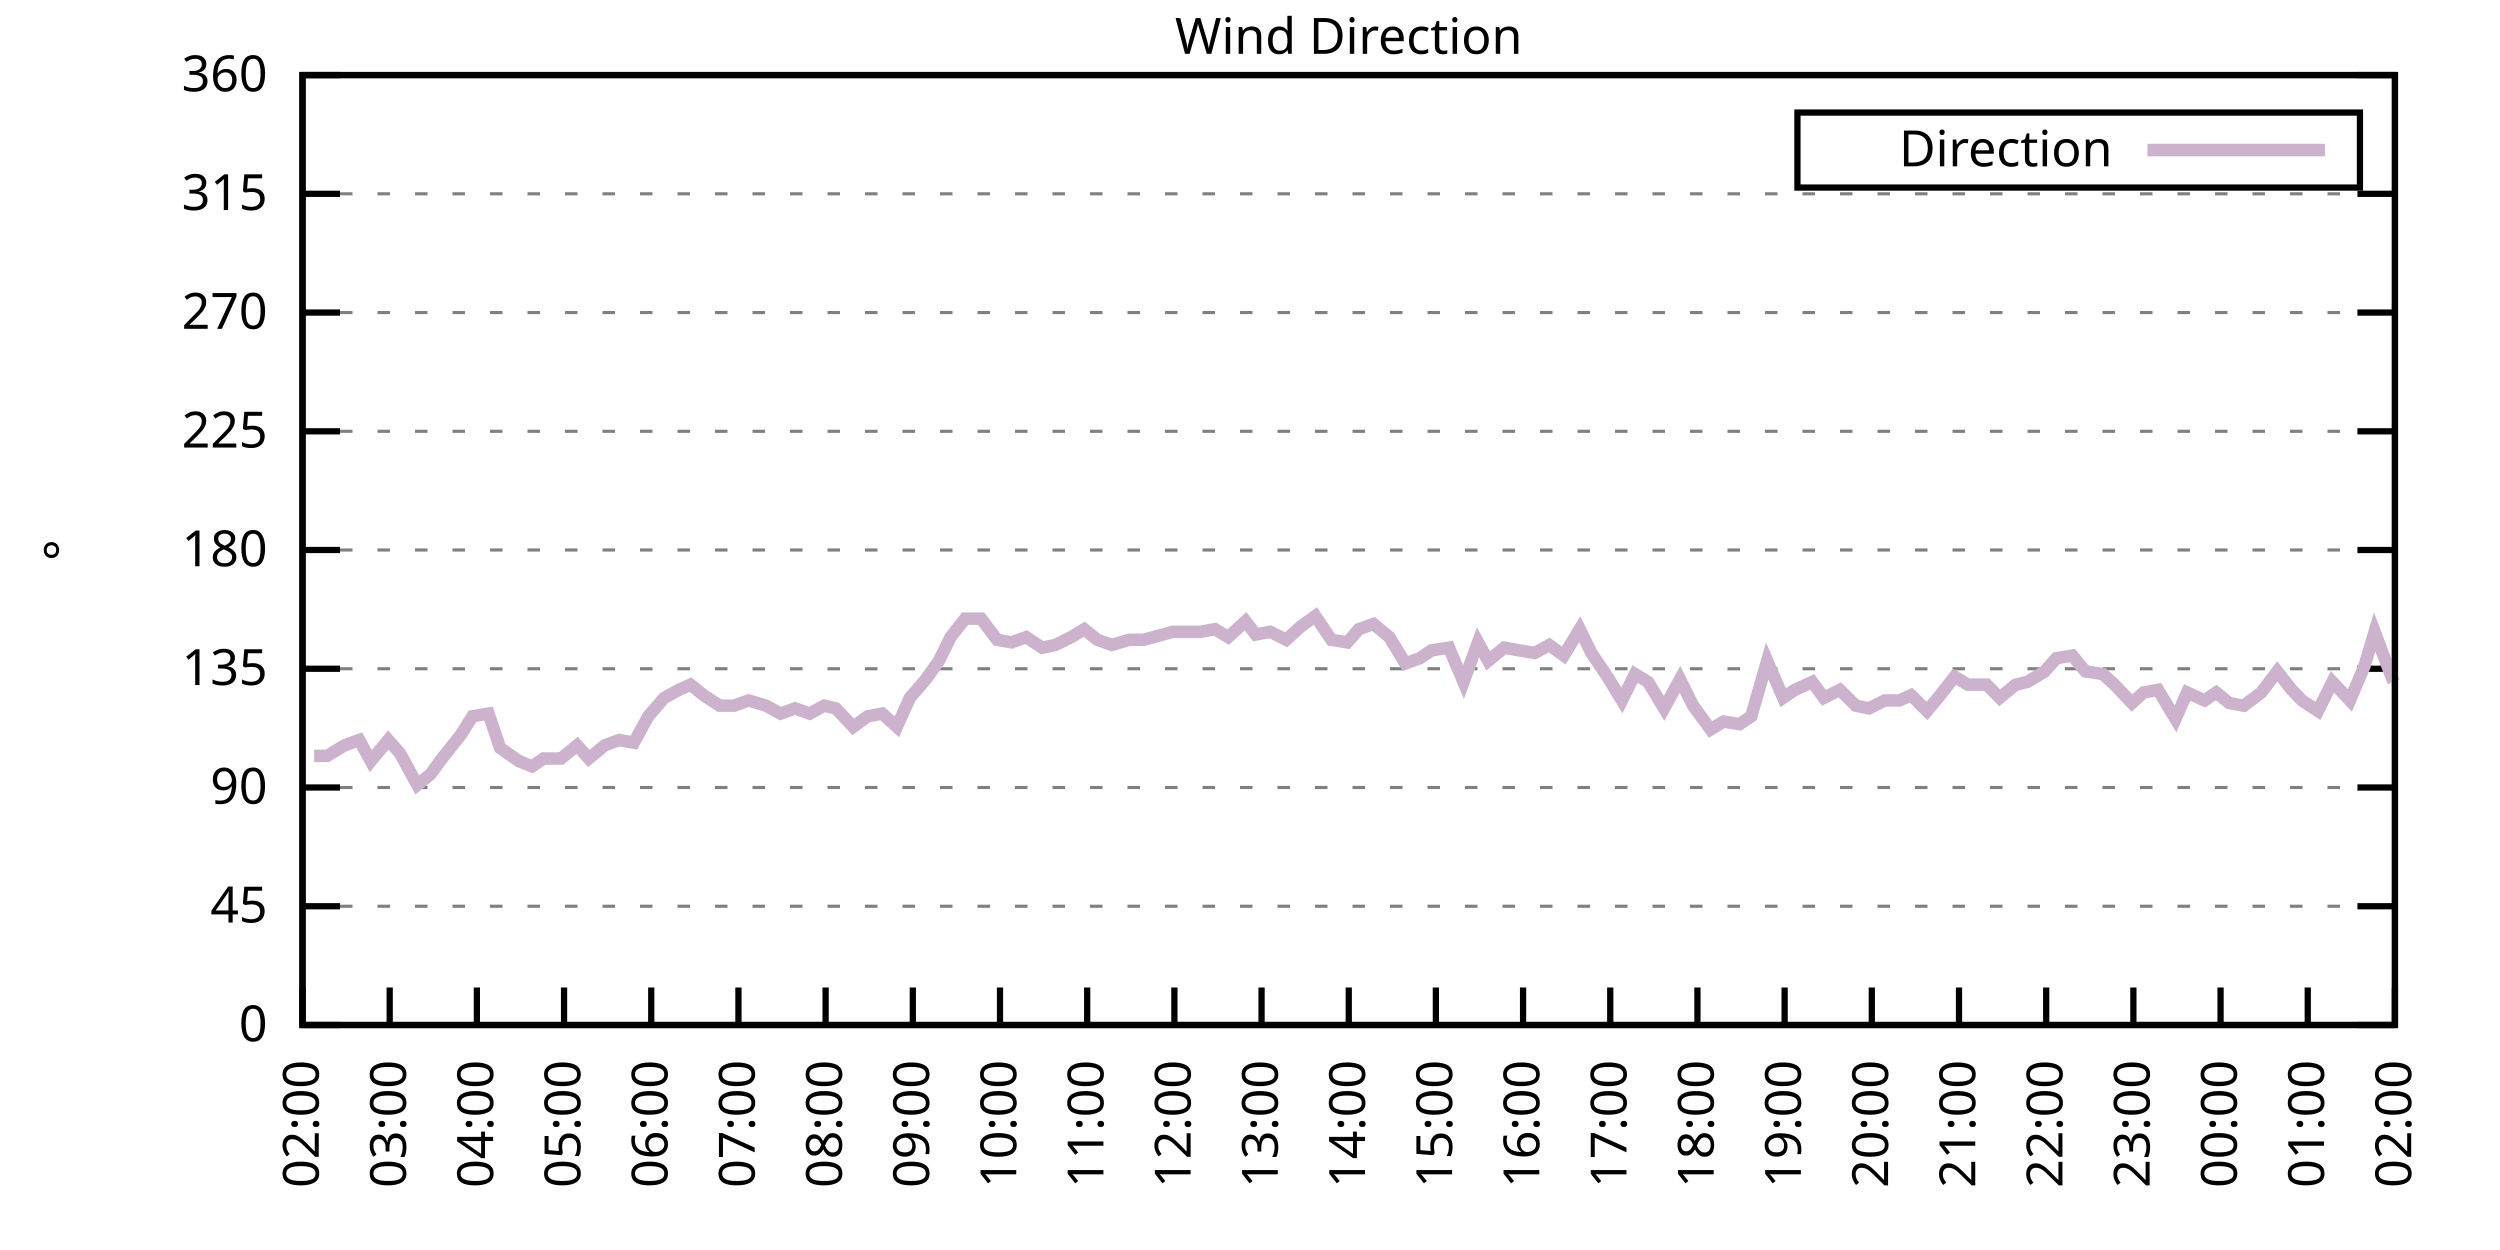
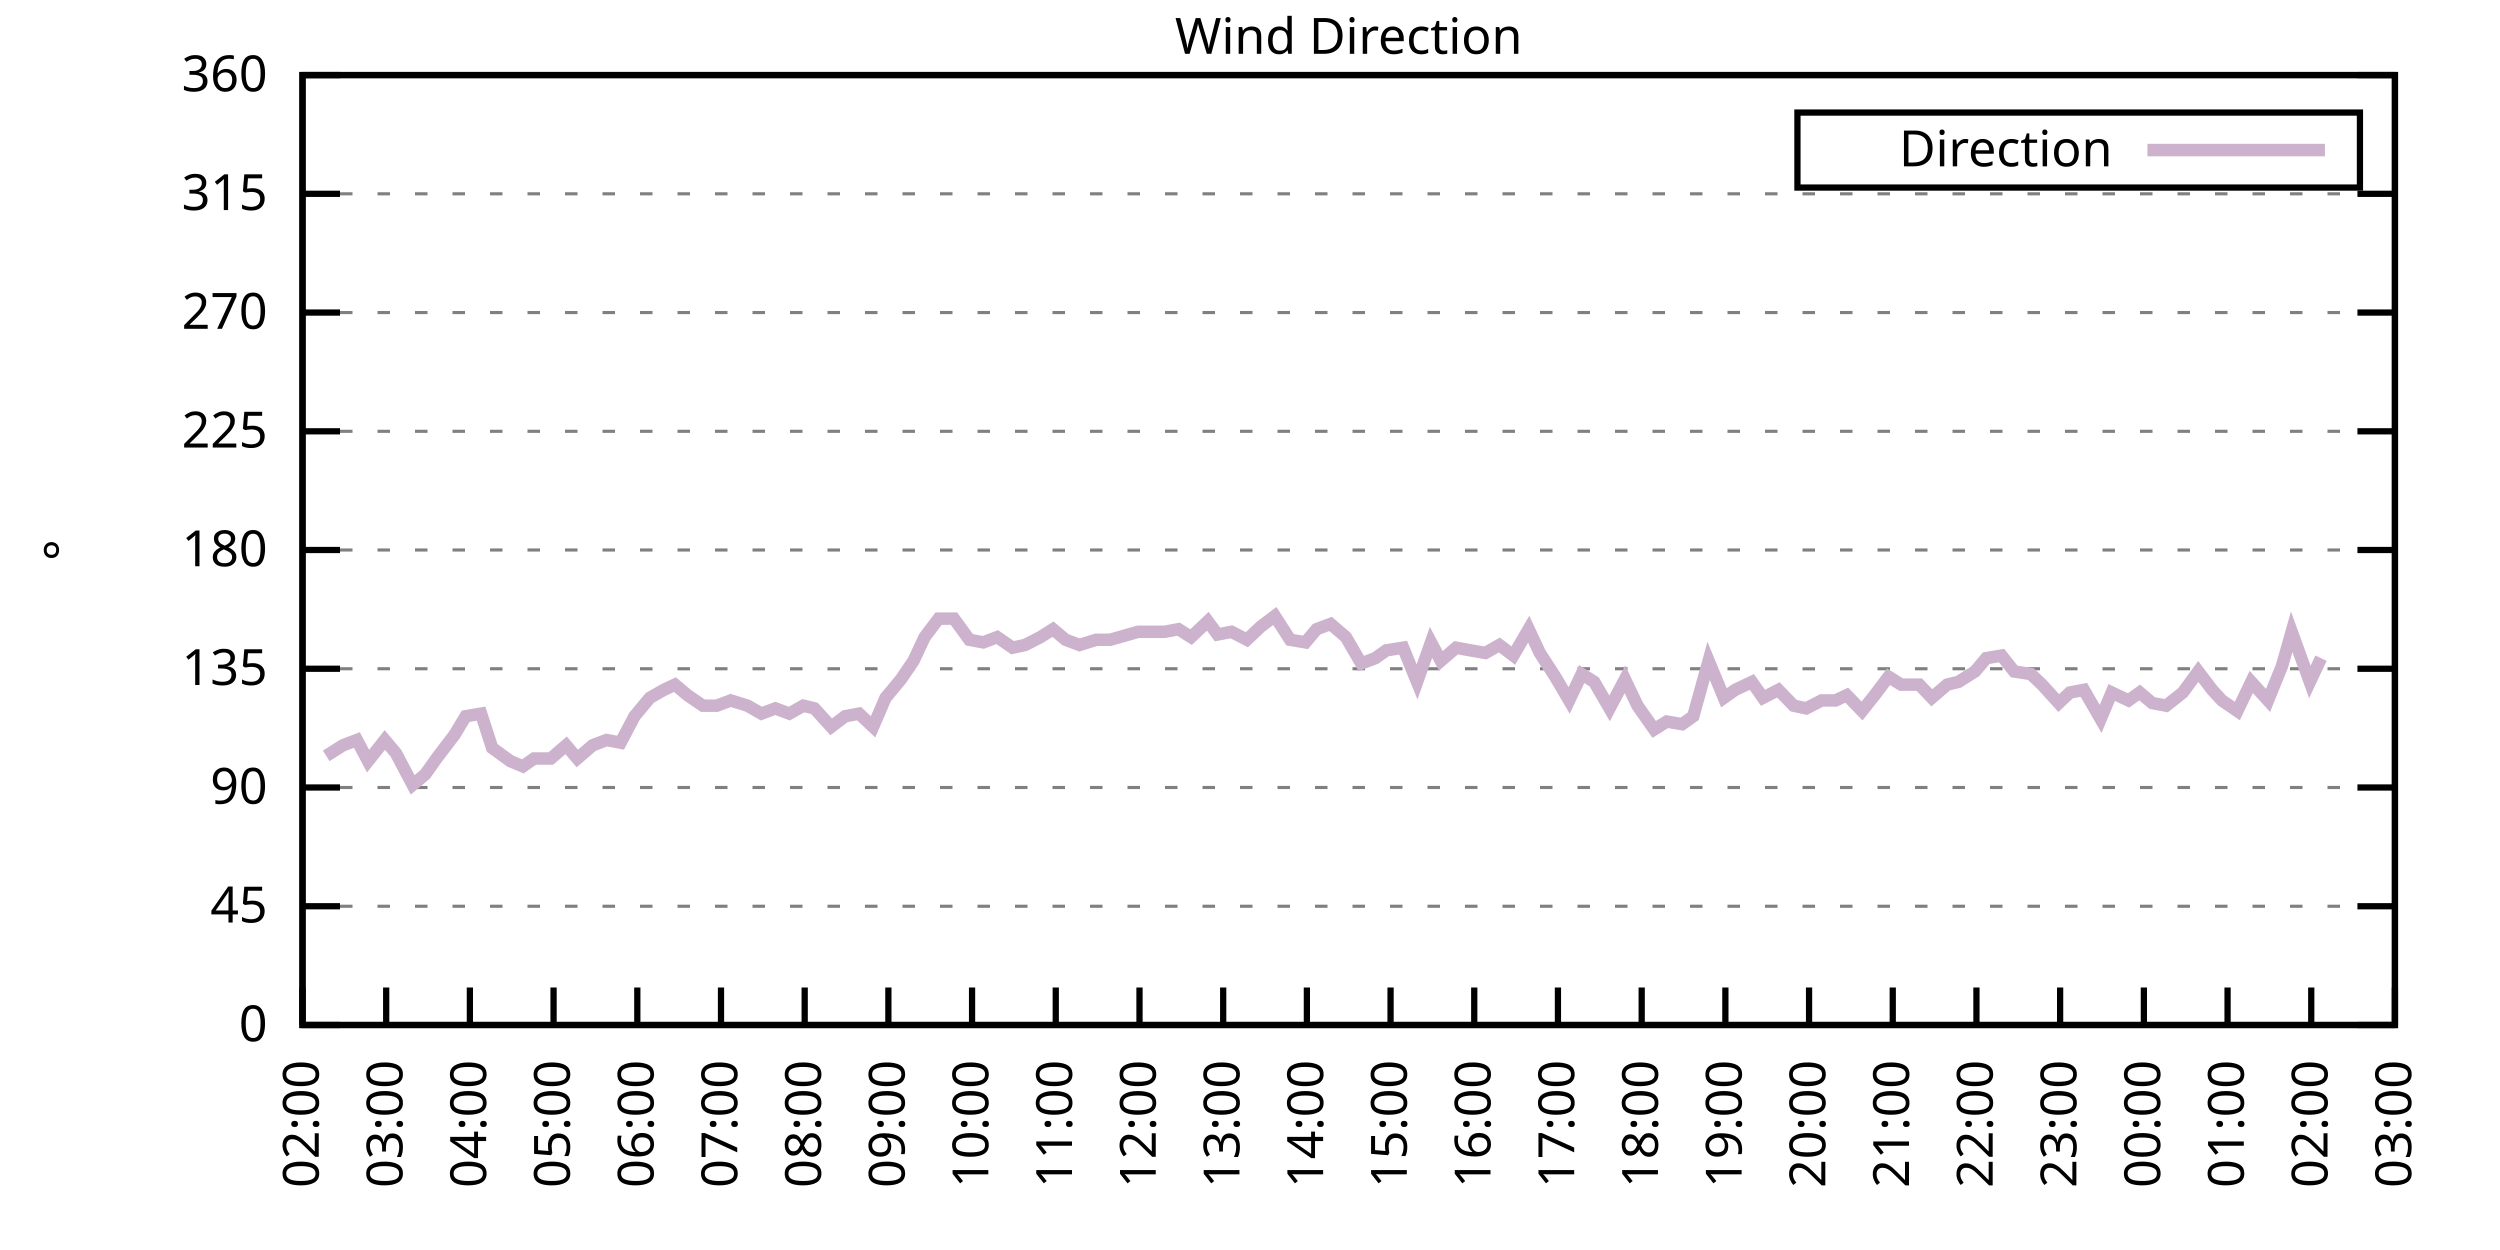
<svg xmlns="http://www.w3.org/2000/svg" xmlns:xlink="http://www.w3.org/1999/xlink" width="400" height="200" viewBox="0 0 400 200">
  <g id="gnuplot_canvas">
    <rect x="0" y="0" width="400" height="200" fill="none" />
    <defs>
      <circle id="gpDot" r="0.5" stroke-width="0.5" stroke="currentColor" />
      <path id="gpPt0" stroke-width="0.333" stroke="currentColor" d="M-1,0 h2 M0,-1 v2" />
      <path id="gpPt1" stroke-width="0.333" stroke="currentColor" d="M-1,-1 L1,1 M1,-1 L-1,1" />
      <path id="gpPt2" stroke-width="0.333" stroke="currentColor" d="M-1,0 L1,0 M0,-1 L0,1 M-1,-1 L1,1 M-1,1 L1,-1" />
      <rect id="gpPt3" stroke-width="0.333" stroke="currentColor" x="-1" y="-1" width="2" height="2" />
      <rect id="gpPt4" stroke-width="0.333" stroke="currentColor" fill="currentColor" x="-1" y="-1" width="2" height="2" />
      <circle id="gpPt5" stroke-width="0.333" stroke="currentColor" cx="0" cy="0" r="1" />
      <use xlink:href="#gpPt5" id="gpPt6" fill="currentColor" stroke="none" />
      <path id="gpPt7" stroke-width="0.333" stroke="currentColor" d="M0,-1.33 L-1.33,0.67 L1.33,0.67 z" />
      <use xlink:href="#gpPt7" id="gpPt8" fill="currentColor" stroke="none" />
      <use xlink:href="#gpPt7" id="gpPt9" stroke="currentColor" transform="rotate(180)" />
      <use xlink:href="#gpPt9" id="gpPt10" fill="currentColor" stroke="none" />
      <use xlink:href="#gpPt3" id="gpPt11" stroke="currentColor" transform="rotate(45)" />
      <use xlink:href="#gpPt11" id="gpPt12" fill="currentColor" stroke="none" />
      <path id="gpPt13" stroke-width="0.333" stroke="currentColor" d="M0,1.330 L1.265,0.411 L0.782,-1.067 L-0.782,-1.076 L-1.265,0.411 z" />
      <use xlink:href="#gpPt13" id="gpPt14" fill="currentColor" stroke="none" />
      <filter id="textbox" filterUnits="objectBoundingBox" x="0" y="0" height="1" width="1">
        <feFlood flood-color="white" flood-opacity="1" result="bgnd" />
        <feComposite in="SourceGraphic" in2="bgnd" operator="atop" />
      </filter>
      <filter id="greybox" filterUnits="objectBoundingBox" x="0" y="0" height="1" width="1">
        <feFlood flood-color="lightgrey" flood-opacity="1" result="grey" />
        <feComposite in="SourceGraphic" in2="grey" operator="atop" />
      </filter>
    </defs>
    <g fill="none" color="white" stroke="currentColor" stroke-width="1.00" stroke-linecap="butt" stroke-linejoin="miter">
</g>
    <g fill="none" color="black" stroke="currentColor" stroke-width="1.00" stroke-linecap="butt" stroke-linejoin="miter">
      <g stroke="none" shape-rendering="crispEdges">
        <polygon fill="rgb(255, 255, 255)" points="48.40,164.00 383.18,164.00 383.18,12.02 48.40,12.02 " />
      </g>
    </g>
    <g fill="none" color="black" stroke="currentColor" stroke-width="1.00" stroke-linecap="butt" stroke-linejoin="miter">
</g>
    <g fill="none" color="black" stroke="black" stroke-width="0.50" stroke-linecap="butt" stroke-linejoin="miter">
</g>
    <g fill="none" color="gray" stroke="currentColor" stroke-width="0.50" stroke-linecap="butt" stroke-linejoin="miter">
      <path stroke="gray" stroke-dasharray="2,4" class="gridline" d="M48.40,164.00 L383.19,164.00  " />
    </g>
    <g fill="none" color="gray" stroke="gray" stroke-width="1.00" stroke-linecap="butt" stroke-linejoin="miter">
</g>
    <g fill="none" color="black" stroke="currentColor" stroke-width="1.00" stroke-linecap="butt" stroke-linejoin="miter">
      <path stroke="black" d="M48.40,164.00 L54.40,164.00 M383.19,164.00 L377.19,164.00  " />
      <g transform="translate(42.80,166.60)" stroke="none" fill="black" font-family="Sans" font-size="8.00" text-anchor="end">
        <text>
          <tspan font-family="Sans"> 0</tspan>
        </text>
      </g>
    </g>
    <g fill="none" color="black" stroke="currentColor" stroke-width="1.00" stroke-linecap="butt" stroke-linejoin="miter">
</g>
    <g fill="none" color="black" stroke="black" stroke-width="0.50" stroke-linecap="butt" stroke-linejoin="miter">
</g>
    <g fill="none" color="gray" stroke="currentColor" stroke-width="0.50" stroke-linecap="butt" stroke-linejoin="miter">
      <path stroke="gray" stroke-dasharray="2,4" class="gridline" d="M48.40,145.00 L383.19,145.00  " />
    </g>
    <g fill="none" color="gray" stroke="gray" stroke-width="1.00" stroke-linecap="butt" stroke-linejoin="miter">
</g>
    <g fill="none" color="black" stroke="currentColor" stroke-width="1.00" stroke-linecap="butt" stroke-linejoin="miter">
      <path stroke="black" d="M48.40,145.00 L54.40,145.00 M383.19,145.00 L377.19,145.00  " />
      <g transform="translate(42.80,147.60)" stroke="none" fill="black" font-family="Sans" font-size="8.00" text-anchor="end">
        <text>
          <tspan font-family="Sans"> 45</tspan>
        </text>
      </g>
    </g>
    <g fill="none" color="black" stroke="currentColor" stroke-width="1.00" stroke-linecap="butt" stroke-linejoin="miter">
</g>
    <g fill="none" color="black" stroke="black" stroke-width="0.50" stroke-linecap="butt" stroke-linejoin="miter">
</g>
    <g fill="none" color="gray" stroke="currentColor" stroke-width="0.50" stroke-linecap="butt" stroke-linejoin="miter">
      <path stroke="gray" stroke-dasharray="2,4" class="gridline" d="M48.40,126.00 L383.19,126.00  " />
    </g>
    <g fill="none" color="gray" stroke="gray" stroke-width="1.00" stroke-linecap="butt" stroke-linejoin="miter">
</g>
    <g fill="none" color="black" stroke="currentColor" stroke-width="1.00" stroke-linecap="butt" stroke-linejoin="miter">
      <path stroke="black" d="M48.40,126.00 L54.40,126.00 M383.19,126.00 L377.19,126.00  " />
      <g transform="translate(42.80,128.60)" stroke="none" fill="black" font-family="Sans" font-size="8.00" text-anchor="end">
        <text>
          <tspan font-family="Sans"> 90</tspan>
        </text>
      </g>
    </g>
    <g fill="none" color="black" stroke="currentColor" stroke-width="1.00" stroke-linecap="butt" stroke-linejoin="miter">
</g>
    <g fill="none" color="black" stroke="black" stroke-width="0.50" stroke-linecap="butt" stroke-linejoin="miter">
</g>
    <g fill="none" color="gray" stroke="currentColor" stroke-width="0.50" stroke-linecap="butt" stroke-linejoin="miter">
      <path stroke="gray" stroke-dasharray="2,4" class="gridline" d="M48.40,107.00 L383.19,107.00  " />
    </g>
    <g fill="none" color="gray" stroke="gray" stroke-width="1.00" stroke-linecap="butt" stroke-linejoin="miter">
</g>
    <g fill="none" color="black" stroke="currentColor" stroke-width="1.00" stroke-linecap="butt" stroke-linejoin="miter">
      <path stroke="black" d="M48.40,107.00 L54.40,107.00 M383.19,107.00 L377.19,107.00  " />
      <g transform="translate(42.80,109.60)" stroke="none" fill="black" font-family="Sans" font-size="8.00" text-anchor="end">
        <text>
          <tspan font-family="Sans"> 135</tspan>
        </text>
      </g>
    </g>
    <g fill="none" color="black" stroke="currentColor" stroke-width="1.00" stroke-linecap="butt" stroke-linejoin="miter">
</g>
    <g fill="none" color="black" stroke="black" stroke-width="0.50" stroke-linecap="butt" stroke-linejoin="miter">
</g>
    <g fill="none" color="gray" stroke="currentColor" stroke-width="0.50" stroke-linecap="butt" stroke-linejoin="miter">
      <path stroke="gray" stroke-dasharray="2,4" class="gridline" d="M48.40,88.00 L383.19,88.00  " />
    </g>
    <g fill="none" color="gray" stroke="gray" stroke-width="1.00" stroke-linecap="butt" stroke-linejoin="miter">
</g>
    <g fill="none" color="black" stroke="currentColor" stroke-width="1.00" stroke-linecap="butt" stroke-linejoin="miter">
      <path stroke="black" d="M48.40,88.00 L54.40,88.00 M383.19,88.00 L377.19,88.00  " />
      <g transform="translate(42.80,90.60)" stroke="none" fill="black" font-family="Sans" font-size="8.00" text-anchor="end">
        <text>
          <tspan font-family="Sans"> 180</tspan>
        </text>
      </g>
    </g>
    <g fill="none" color="black" stroke="currentColor" stroke-width="1.00" stroke-linecap="butt" stroke-linejoin="miter">
</g>
    <g fill="none" color="black" stroke="black" stroke-width="0.50" stroke-linecap="butt" stroke-linejoin="miter">
</g>
    <g fill="none" color="gray" stroke="currentColor" stroke-width="0.50" stroke-linecap="butt" stroke-linejoin="miter">
      <path stroke="gray" stroke-dasharray="2,4" class="gridline" d="M48.40,69.01 L383.19,69.01  " />
    </g>
    <g fill="none" color="gray" stroke="gray" stroke-width="1.00" stroke-linecap="butt" stroke-linejoin="miter">
</g>
    <g fill="none" color="black" stroke="currentColor" stroke-width="1.00" stroke-linecap="butt" stroke-linejoin="miter">
      <path stroke="black" d="M48.40,69.01 L54.40,69.01 M383.19,69.01 L377.19,69.01  " />
      <g transform="translate(42.80,71.61)" stroke="none" fill="black" font-family="Sans" font-size="8.00" text-anchor="end">
        <text>
          <tspan font-family="Sans"> 225</tspan>
        </text>
      </g>
    </g>
    <g fill="none" color="black" stroke="currentColor" stroke-width="1.00" stroke-linecap="butt" stroke-linejoin="miter">
</g>
    <g fill="none" color="black" stroke="black" stroke-width="0.50" stroke-linecap="butt" stroke-linejoin="miter">
</g>
    <g fill="none" color="gray" stroke="currentColor" stroke-width="0.50" stroke-linecap="butt" stroke-linejoin="miter">
      <path stroke="gray" stroke-dasharray="2,4" class="gridline" d="M48.40,50.01 L383.19,50.01  " />
    </g>
    <g fill="none" color="gray" stroke="gray" stroke-width="1.00" stroke-linecap="butt" stroke-linejoin="miter">
</g>
    <g fill="none" color="black" stroke="currentColor" stroke-width="1.00" stroke-linecap="butt" stroke-linejoin="miter">
      <path stroke="black" d="M48.40,50.01 L54.40,50.01 M383.19,50.01 L377.19,50.01  " />
      <g transform="translate(42.80,52.61)" stroke="none" fill="black" font-family="Sans" font-size="8.00" text-anchor="end">
        <text>
          <tspan font-family="Sans"> 270</tspan>
        </text>
      </g>
    </g>
    <g fill="none" color="black" stroke="currentColor" stroke-width="1.00" stroke-linecap="butt" stroke-linejoin="miter">
</g>
    <g fill="none" color="black" stroke="black" stroke-width="0.50" stroke-linecap="butt" stroke-linejoin="miter">
</g>
    <g fill="none" color="gray" stroke="currentColor" stroke-width="0.50" stroke-linecap="butt" stroke-linejoin="miter">
      <path stroke="gray" stroke-dasharray="2,4" class="gridline" d="M48.40,31.01 L383.19,31.01  " />
    </g>
    <g fill="none" color="gray" stroke="gray" stroke-width="1.00" stroke-linecap="butt" stroke-linejoin="miter">
</g>
    <g fill="none" color="black" stroke="currentColor" stroke-width="1.00" stroke-linecap="butt" stroke-linejoin="miter">
      <path stroke="black" d="M48.40,31.01 L54.40,31.01 M383.19,31.01 L377.19,31.01  " />
      <g transform="translate(42.80,33.61)" stroke="none" fill="black" font-family="Sans" font-size="8.00" text-anchor="end">
        <text>
          <tspan font-family="Sans"> 315</tspan>
        </text>
      </g>
    </g>
    <g fill="none" color="black" stroke="currentColor" stroke-width="1.00" stroke-linecap="butt" stroke-linejoin="miter">
</g>
    <g fill="none" color="black" stroke="black" stroke-width="0.50" stroke-linecap="butt" stroke-linejoin="miter">
</g>
    <g fill="none" color="gray" stroke="currentColor" stroke-width="0.50" stroke-linecap="butt" stroke-linejoin="miter">
      <path stroke="gray" stroke-dasharray="2,4" class="gridline" d="M48.40,12.01 L383.19,12.01  " />
    </g>
    <g fill="none" color="gray" stroke="gray" stroke-width="1.00" stroke-linecap="butt" stroke-linejoin="miter">
</g>
    <g fill="none" color="black" stroke="currentColor" stroke-width="1.00" stroke-linecap="butt" stroke-linejoin="miter">
      <path stroke="black" d="M48.40,12.01 L54.40,12.01 M383.19,12.01 L377.19,12.01  " />
      <g transform="translate(42.80,14.61)" stroke="none" fill="black" font-family="Sans" font-size="8.00" text-anchor="end">
        <text>
          <tspan font-family="Sans"> 360</tspan>
        </text>
      </g>
    </g>
    <g fill="none" color="black" stroke="currentColor" stroke-width="1.00" stroke-linecap="butt" stroke-linejoin="miter">
      <path stroke="black" d="M48.40,164.00 L48.40,158.00  " />
      <g transform="translate(51.00,169.60) rotate(270.00)" stroke="none" fill="black" font-family="Sans" font-size="8.00" text-anchor="end">
        <text>
          <tspan font-family="Sans">02:00</tspan>
        </text>
      </g>
    </g>
    <g fill="none" color="black" stroke="currentColor" stroke-width="1.00" stroke-linecap="butt" stroke-linejoin="miter">
-       <path stroke="black" d="M62.35,164.00 L62.35,158.00  " />
-       <g transform="translate(64.95,169.60) rotate(270.00)" stroke="none" fill="black" font-family="Sans" font-size="8.00" text-anchor="end">
+       <path stroke="black" d="M61.79,164.00 L61.79,158.00  " />
+       <g transform="translate(64.39,169.60) rotate(270.00)" stroke="none" fill="black" font-family="Sans" font-size="8.00" text-anchor="end">
        <text>
          <tspan font-family="Sans">03:00</tspan>
        </text>
      </g>
    </g>
    <g fill="none" color="black" stroke="currentColor" stroke-width="1.00" stroke-linecap="butt" stroke-linejoin="miter">
-       <path stroke="black" d="M76.30,164.00 L76.30,158.00  " />
-       <g transform="translate(78.90,169.60) rotate(270.00)" stroke="none" fill="black" font-family="Sans" font-size="8.00" text-anchor="end">
+       <path stroke="black" d="M75.18,164.00 L75.18,158.00  " />
+       <g transform="translate(77.78,169.60) rotate(270.00)" stroke="none" fill="black" font-family="Sans" font-size="8.00" text-anchor="end">
        <text>
          <tspan font-family="Sans">04:00</tspan>
        </text>
      </g>
    </g>
    <g fill="none" color="black" stroke="currentColor" stroke-width="1.00" stroke-linecap="butt" stroke-linejoin="miter">
-       <path stroke="black" d="M90.25,164.00 L90.25,158.00  " />
-       <g transform="translate(92.85,169.60) rotate(270.00)" stroke="none" fill="black" font-family="Sans" font-size="8.00" text-anchor="end">
+       <path stroke="black" d="M88.57,164.00 L88.57,158.00  " />
+       <g transform="translate(91.17,169.60) rotate(270.00)" stroke="none" fill="black" font-family="Sans" font-size="8.00" text-anchor="end">
        <text>
          <tspan font-family="Sans">05:00</tspan>
        </text>
      </g>
    </g>
    <g fill="none" color="black" stroke="currentColor" stroke-width="1.00" stroke-linecap="butt" stroke-linejoin="miter">
-       <path stroke="black" d="M104.20,164.00 L104.20,158.00  " />
-       <g transform="translate(106.80,169.60) rotate(270.00)" stroke="none" fill="black" font-family="Sans" font-size="8.00" text-anchor="end">
+       <path stroke="black" d="M101.97,164.00 L101.97,158.00  " />
+       <g transform="translate(104.57,169.60) rotate(270.00)" stroke="none" fill="black" font-family="Sans" font-size="8.00" text-anchor="end">
        <text>
          <tspan font-family="Sans">06:00</tspan>
        </text>
      </g>
    </g>
    <g fill="none" color="black" stroke="currentColor" stroke-width="1.00" stroke-linecap="butt" stroke-linejoin="miter">
-       <path stroke="black" d="M118.15,164.00 L118.15,158.00  " />
-       <g transform="translate(120.75,169.60) rotate(270.00)" stroke="none" fill="black" font-family="Sans" font-size="8.00" text-anchor="end">
+       <path stroke="black" d="M115.36,164.00 L115.36,158.00  " />
+       <g transform="translate(117.96,169.60) rotate(270.00)" stroke="none" fill="black" font-family="Sans" font-size="8.00" text-anchor="end">
        <text>
          <tspan font-family="Sans">07:00</tspan>
        </text>
      </g>
    </g>
    <g fill="none" color="black" stroke="currentColor" stroke-width="1.00" stroke-linecap="butt" stroke-linejoin="miter">
-       <path stroke="black" d="M132.10,164.00 L132.10,158.00  " />
-       <g transform="translate(134.70,169.60) rotate(270.00)" stroke="none" fill="black" font-family="Sans" font-size="8.00" text-anchor="end">
+       <path stroke="black" d="M128.75,164.00 L128.75,158.00  " />
+       <g transform="translate(131.35,169.60) rotate(270.00)" stroke="none" fill="black" font-family="Sans" font-size="8.00" text-anchor="end">
        <text>
          <tspan font-family="Sans">08:00</tspan>
        </text>
      </g>
    </g>
    <g fill="none" color="black" stroke="currentColor" stroke-width="1.00" stroke-linecap="butt" stroke-linejoin="miter">
-       <path stroke="black" d="M146.05,164.00 L146.05,158.00  " />
-       <g transform="translate(148.65,169.60) rotate(270.00)" stroke="none" fill="black" font-family="Sans" font-size="8.00" text-anchor="end">
+       <path stroke="black" d="M142.14,164.00 L142.14,158.00  " />
+       <g transform="translate(144.74,169.60) rotate(270.00)" stroke="none" fill="black" font-family="Sans" font-size="8.00" text-anchor="end">
        <text>
          <tspan font-family="Sans">09:00</tspan>
        </text>
      </g>
    </g>
    <g fill="none" color="black" stroke="currentColor" stroke-width="1.00" stroke-linecap="butt" stroke-linejoin="miter">
-       <path stroke="black" d="M160.00,164.00 L160.00,158.00  " />
-       <g transform="translate(162.60,169.60) rotate(270.00)" stroke="none" fill="black" font-family="Sans" font-size="8.00" text-anchor="end">
+       <path stroke="black" d="M155.53,164.00 L155.53,158.00  " />
+       <g transform="translate(158.13,169.60) rotate(270.00)" stroke="none" fill="black" font-family="Sans" font-size="8.00" text-anchor="end">
        <text>
          <tspan font-family="Sans">10:00</tspan>
        </text>
      </g>
    </g>
    <g fill="none" color="black" stroke="currentColor" stroke-width="1.00" stroke-linecap="butt" stroke-linejoin="miter">
-       <path stroke="black" d="M173.95,164.00 L173.95,158.00  " />
-       <g transform="translate(176.55,169.60) rotate(270.00)" stroke="none" fill="black" font-family="Sans" font-size="8.00" text-anchor="end">
+       <path stroke="black" d="M168.92,164.00 L168.92,158.00  " />
+       <g transform="translate(171.52,169.60) rotate(270.00)" stroke="none" fill="black" font-family="Sans" font-size="8.00" text-anchor="end">
        <text>
          <tspan font-family="Sans">11:00</tspan>
        </text>
      </g>
    </g>
    <g fill="none" color="black" stroke="currentColor" stroke-width="1.00" stroke-linecap="butt" stroke-linejoin="miter">
-       <path stroke="black" d="M187.90,164.00 L187.90,158.00  " />
-       <g transform="translate(190.50,169.60) rotate(270.00)" stroke="none" fill="black" font-family="Sans" font-size="8.00" text-anchor="end">
+       <path stroke="black" d="M182.32,164.00 L182.32,158.00  " />
+       <g transform="translate(184.92,169.60) rotate(270.00)" stroke="none" fill="black" font-family="Sans" font-size="8.00" text-anchor="end">
        <text>
          <tspan font-family="Sans">12:00</tspan>
        </text>
      </g>
    </g>
    <g fill="none" color="black" stroke="currentColor" stroke-width="1.00" stroke-linecap="butt" stroke-linejoin="miter">
-       <path stroke="black" d="M201.85,164.00 L201.85,158.00  " />
-       <g transform="translate(204.45,169.60) rotate(270.00)" stroke="none" fill="black" font-family="Sans" font-size="8.00" text-anchor="end">
+       <path stroke="black" d="M195.71,164.00 L195.71,158.00  " />
+       <g transform="translate(198.31,169.60) rotate(270.00)" stroke="none" fill="black" font-family="Sans" font-size="8.00" text-anchor="end">
        <text>
          <tspan font-family="Sans">13:00</tspan>
        </text>
      </g>
    </g>
    <g fill="none" color="black" stroke="currentColor" stroke-width="1.00" stroke-linecap="butt" stroke-linejoin="miter">
-       <path stroke="black" d="M215.80,164.00 L215.80,158.00  " />
-       <g transform="translate(218.40,169.60) rotate(270.00)" stroke="none" fill="black" font-family="Sans" font-size="8.00" text-anchor="end">
+       <path stroke="black" d="M209.10,164.00 L209.10,158.00  " />
+       <g transform="translate(211.70,169.60) rotate(270.00)" stroke="none" fill="black" font-family="Sans" font-size="8.00" text-anchor="end">
        <text>
          <tspan font-family="Sans">14:00</tspan>
        </text>
      </g>
    </g>
    <g fill="none" color="black" stroke="currentColor" stroke-width="1.00" stroke-linecap="butt" stroke-linejoin="miter">
-       <path stroke="black" d="M229.74,164.00 L229.74,158.00  " />
-       <g transform="translate(232.34,169.60) rotate(270.00)" stroke="none" fill="black" font-family="Sans" font-size="8.00" text-anchor="end">
+       <path stroke="black" d="M222.49,164.00 L222.49,158.00  " />
+       <g transform="translate(225.09,169.60) rotate(270.00)" stroke="none" fill="black" font-family="Sans" font-size="8.00" text-anchor="end">
        <text>
          <tspan font-family="Sans">15:00</tspan>
        </text>
      </g>
    </g>
    <g fill="none" color="black" stroke="currentColor" stroke-width="1.00" stroke-linecap="butt" stroke-linejoin="miter">
-       <path stroke="black" d="M243.69,164.00 L243.69,158.00  " />
-       <g transform="translate(246.29,169.60) rotate(270.00)" stroke="none" fill="black" font-family="Sans" font-size="8.00" text-anchor="end">
+       <path stroke="black" d="M235.88,164.00 L235.88,158.00  " />
+       <g transform="translate(238.48,169.60) rotate(270.00)" stroke="none" fill="black" font-family="Sans" font-size="8.00" text-anchor="end">
        <text>
          <tspan font-family="Sans">16:00</tspan>
        </text>
      </g>
    </g>
    <g fill="none" color="black" stroke="currentColor" stroke-width="1.00" stroke-linecap="butt" stroke-linejoin="miter">
-       <path stroke="black" d="M257.64,164.00 L257.64,158.00  " />
-       <g transform="translate(260.24,169.60) rotate(270.00)" stroke="none" fill="black" font-family="Sans" font-size="8.00" text-anchor="end">
+       <path stroke="black" d="M249.27,164.00 L249.27,158.00  " />
+       <g transform="translate(251.87,169.60) rotate(270.00)" stroke="none" fill="black" font-family="Sans" font-size="8.00" text-anchor="end">
        <text>
          <tspan font-family="Sans">17:00</tspan>
        </text>
      </g>
    </g>
    <g fill="none" color="black" stroke="currentColor" stroke-width="1.00" stroke-linecap="butt" stroke-linejoin="miter">
-       <path stroke="black" d="M271.59,164.00 L271.59,158.00  " />
-       <g transform="translate(274.19,169.60) rotate(270.00)" stroke="none" fill="black" font-family="Sans" font-size="8.00" text-anchor="end">
+       <path stroke="black" d="M262.67,164.00 L262.67,158.00  " />
+       <g transform="translate(265.27,169.60) rotate(270.00)" stroke="none" fill="black" font-family="Sans" font-size="8.00" text-anchor="end">
        <text>
          <tspan font-family="Sans">18:00</tspan>
        </text>
      </g>
    </g>
    <g fill="none" color="black" stroke="currentColor" stroke-width="1.00" stroke-linecap="butt" stroke-linejoin="miter">
-       <path stroke="black" d="M285.54,164.00 L285.54,158.00  " />
-       <g transform="translate(288.14,169.60) rotate(270.00)" stroke="none" fill="black" font-family="Sans" font-size="8.00" text-anchor="end">
+       <path stroke="black" d="M276.06,164.00 L276.06,158.00  " />
+       <g transform="translate(278.66,169.60) rotate(270.00)" stroke="none" fill="black" font-family="Sans" font-size="8.00" text-anchor="end">
        <text>
          <tspan font-family="Sans">19:00</tspan>
        </text>
      </g>
    </g>
    <g fill="none" color="black" stroke="currentColor" stroke-width="1.00" stroke-linecap="butt" stroke-linejoin="miter">
-       <path stroke="black" d="M299.49,164.00 L299.49,158.00  " />
-       <g transform="translate(302.09,169.60) rotate(270.00)" stroke="none" fill="black" font-family="Sans" font-size="8.00" text-anchor="end">
+       <path stroke="black" d="M289.45,164.00 L289.45,158.00  " />
+       <g transform="translate(292.05,169.60) rotate(270.00)" stroke="none" fill="black" font-family="Sans" font-size="8.00" text-anchor="end">
        <text>
          <tspan font-family="Sans">20:00</tspan>
        </text>
      </g>
    </g>
    <g fill="none" color="black" stroke="currentColor" stroke-width="1.00" stroke-linecap="butt" stroke-linejoin="miter">
-       <path stroke="black" d="M313.44,164.00 L313.44,158.00  " />
-       <g transform="translate(316.04,169.60) rotate(270.00)" stroke="none" fill="black" font-family="Sans" font-size="8.00" text-anchor="end">
+       <path stroke="black" d="M302.84,164.00 L302.84,158.00  " />
+       <g transform="translate(305.44,169.60) rotate(270.00)" stroke="none" fill="black" font-family="Sans" font-size="8.00" text-anchor="end">
        <text>
          <tspan font-family="Sans">21:00</tspan>
        </text>
      </g>
    </g>
    <g fill="none" color="black" stroke="currentColor" stroke-width="1.00" stroke-linecap="butt" stroke-linejoin="miter">
-       <path stroke="black" d="M327.39,164.00 L327.39,158.00  " />
-       <g transform="translate(329.99,169.60) rotate(270.00)" stroke="none" fill="black" font-family="Sans" font-size="8.00" text-anchor="end">
+       <path stroke="black" d="M316.23,164.00 L316.23,158.00  " />
+       <g transform="translate(318.83,169.60) rotate(270.00)" stroke="none" fill="black" font-family="Sans" font-size="8.00" text-anchor="end">
        <text>
          <tspan font-family="Sans">22:00</tspan>
        </text>
      </g>
    </g>
    <g fill="none" color="black" stroke="currentColor" stroke-width="1.00" stroke-linecap="butt" stroke-linejoin="miter">
-       <path stroke="black" d="M341.34,164.00 L341.34,158.00  " />
-       <g transform="translate(343.94,169.60) rotate(270.00)" stroke="none" fill="black" font-family="Sans" font-size="8.00" text-anchor="end">
+       <path stroke="black" d="M329.62,164.00 L329.62,158.00  " />
+       <g transform="translate(332.22,169.60) rotate(270.00)" stroke="none" fill="black" font-family="Sans" font-size="8.00" text-anchor="end">
        <text>
          <tspan font-family="Sans">23:00</tspan>
        </text>
      </g>
    </g>
    <g fill="none" color="black" stroke="currentColor" stroke-width="1.00" stroke-linecap="butt" stroke-linejoin="miter">
-       <path stroke="black" d="M355.29,164.00 L355.29,158.00  " />
-       <g transform="translate(357.89,169.60) rotate(270.00)" stroke="none" fill="black" font-family="Sans" font-size="8.00" text-anchor="end">
+       <path stroke="black" d="M343.02,164.00 L343.02,158.00  " />
+       <g transform="translate(345.62,169.60) rotate(270.00)" stroke="none" fill="black" font-family="Sans" font-size="8.00" text-anchor="end">
        <text>
          <tspan font-family="Sans">00:00</tspan>
        </text>
      </g>
    </g>
    <g fill="none" color="black" stroke="currentColor" stroke-width="1.00" stroke-linecap="butt" stroke-linejoin="miter">
-       <path stroke="black" d="M369.24,164.00 L369.24,158.00  " />
-       <g transform="translate(371.84,169.60) rotate(270.00)" stroke="none" fill="black" font-family="Sans" font-size="8.00" text-anchor="end">
+       <path stroke="black" d="M356.41,164.00 L356.41,158.00  " />
+       <g transform="translate(359.01,169.60) rotate(270.00)" stroke="none" fill="black" font-family="Sans" font-size="8.00" text-anchor="end">
        <text>
          <tspan font-family="Sans">01:00</tspan>
+         </text>
+       </g>
+     </g>
+     <g fill="none" color="black" stroke="currentColor" stroke-width="1.00" stroke-linecap="butt" stroke-linejoin="miter">
+       <path stroke="black" d="M369.80,164.00 L369.80,158.00  " />
+       <g transform="translate(372.40,169.60) rotate(270.00)" stroke="none" fill="black" font-family="Sans" font-size="8.00" text-anchor="end">
+         <text>
+           <tspan font-family="Sans">02:00</tspan>
        </text>
      </g>
    </g>
    <g fill="none" color="black" stroke="currentColor" stroke-width="1.00" stroke-linecap="butt" stroke-linejoin="miter">
      <path stroke="black" d="M383.19,164.00 L383.19,158.00  " />
      <g transform="translate(385.79,169.60) rotate(270.00)" stroke="none" fill="black" font-family="Sans" font-size="8.00" text-anchor="end">
        <text>
-           <tspan font-family="Sans">02:00</tspan>
+           <tspan font-family="Sans">03:00</tspan>
        </text>
      </g>
    </g>
    <g fill="none" color="black" stroke="currentColor" stroke-width="1.00" stroke-linecap="butt" stroke-linejoin="miter">
</g>
    <g fill="none" color="black" stroke="currentColor" stroke-width="1.00" stroke-linecap="butt" stroke-linejoin="miter">
      <path stroke="black" d="M48.40,12.01 L48.40,164.00 L383.19,164.00 L383.19,12.01 L48.40,12.01 Z  " />
    </g>
    <g fill="none" color="black" stroke="currentColor" stroke-width="1.00" stroke-linecap="butt" stroke-linejoin="miter">
</g>
    <g fill="none" color="black" stroke="currentColor" stroke-width="1.00" stroke-linecap="butt" stroke-linejoin="miter">
      <path stroke="black" d="M287.59,30.01 L287.59,18.01 L377.59,18.01 L377.59,30.01 L287.59,30.01 Z  " />
    </g>
    <g id="Wind_direction_plot_1">
      <g fill="none" color="white" stroke="black" stroke-width="2.00" stroke-linecap="butt" stroke-linejoin="miter">
</g>
      <g fill="none" color="black" stroke="currentColor" stroke-width="2.00" stroke-linecap="butt" stroke-linejoin="miter">
        <g transform="translate(337.99,26.61)" stroke="none" fill="black" font-family="Sans" font-size="8.00" text-anchor="end">
          <text>
            <tspan font-family="Sans">Direction</tspan>
          </text>
        </g>
      </g>
      <g fill="none" color="black" stroke="currentColor" stroke-width="2.00" stroke-linecap="butt" stroke-linejoin="miter">
-         <path stroke="rgb(204, 178, 204)" d="M343.59,24.01 L371.99,24.01 M50.26,120.94 L52.35,120.94 L55.14,119.25 L57.47,118.40 L59.33,121.78 L62.12,118.40   L63.98,120.51 L66.77,125.58 L68.86,123.89 L70.72,121.36 L73.74,117.56 L75.60,114.60 L78.16,114.18 L80.02,119.67   L83.04,121.78 L85.13,122.62 L86.99,121.36 L89.78,121.36 L92.34,119.25 L94.20,121.36 L96.76,119.25 L99.08,118.40   L101.41,118.83 L103.73,114.60 L106.29,111.65 L108.62,110.38 L110.48,109.54 L112.57,111.23 L115.13,112.91 L117.45,112.91   L119.78,112.07 L122.57,112.91 L124.89,114.18 L127.22,113.34 L129.54,114.18 L131.87,112.91 L133.72,113.34 L136.51,116.29   L138.84,114.60 L141.16,114.18 L143.49,116.29 L145.58,111.65 L148.14,108.69 L150.23,105.74 L152.09,101.94 L154.42,98.98   L156.97,98.98 L159.53,102.36 L161.86,102.78 L164.18,101.94 L166.74,103.63 L168.83,103.20 L171.39,101.94 L173.48,100.67   L175.57,102.36 L177.90,103.20 L180.69,102.36 L183.01,102.36 L187.66,101.09 L189.99,101.09 L192.08,101.09 L194.41,100.67   L196.50,101.94 L199.29,99.40 L200.92,101.52 L203.24,101.09 L205.80,102.36 L208.12,100.25 L210.45,98.56 L213.01,102.36   L215.56,102.78 L217.42,100.67 L219.75,99.83 L222.30,101.94 L224.86,106.16 L227.19,105.31 L229.05,104.05 L231.84,103.63   L234.16,109.11 L236.49,102.78 L238.11,105.74 L240.67,103.63 L243.00,104.05 L245.55,104.47 L247.88,103.20 L250.20,104.89   L252.76,100.67 L254.62,104.47 L257.18,108.27 L259.50,112.07 L261.60,107.85 L263.69,109.11 L266.25,113.34 L268.80,108.69   L270.90,112.91 L273.69,116.71 L275.78,115.45 L278.34,115.87 L280.20,114.60 L282.75,105.74 L285.31,111.65 L287.17,110.38   L289.96,109.11 L291.82,111.65 L294.38,110.38 L296.94,112.91 L299.03,113.34 L301.58,112.07 L303.91,112.07 L305.77,111.23   L308.33,113.76 L310.42,111.23 L312.74,108.27 L314.84,109.54 L317.86,109.54 L319.95,111.65 L322.51,109.54 L324.37,109.11   L327.16,107.43 L329.02,105.31 L331.58,104.89 L333.67,107.43 L336.46,107.85 L338.32,109.54 L341.11,112.49 L342.97,110.80   L345.29,110.38 L348.08,115.03 L349.94,110.80 L352.73,112.07 L354.59,110.80 L356.69,112.49 L359.01,112.91 L361.80,110.80   L364.36,107.43 L366.68,110.38 L368.31,112.07 L370.87,113.76 L373.19,109.11 L375.98,112.07 L378.31,106.58 L379.94,101.09   L382.96,109.11  " />
+         <path stroke="rgb(204, 178, 204)" d="M343.59,24.01 L371.99,24.01 M52.19,120.94 L54.87,119.25 L57.10,118.40 L58.89,121.78 L61.57,118.40 L63.35,120.51   L66.03,125.58 L68.04,123.89 L69.83,121.36 L72.73,117.56 L74.51,114.60 L76.97,114.18 L78.75,119.67 L81.66,121.78   L83.66,122.62 L85.45,121.36 L88.13,121.36 L90.58,119.25 L92.37,121.36 L94.82,119.25 L97.06,118.40 L99.29,118.83   L101.52,114.60 L103.98,111.65 L106.21,110.38 L107.99,109.54 L110.00,111.23 L112.46,112.91 L114.69,112.91 L116.92,112.07   L119.60,112.91 L121.83,114.18 L124.06,113.34 L126.29,114.18 L128.53,112.91 L130.31,113.34 L132.99,116.29 L135.22,114.60   L137.45,114.18 L139.69,116.29 L141.69,111.65 L144.15,108.69 L146.16,105.74 L147.94,101.94 L150.18,98.98 L152.63,98.98   L155.09,102.36 L157.32,102.78 L159.55,101.94 L162.01,103.63 L164.01,103.20 L166.47,101.94 L168.48,100.67 L170.49,102.36   L172.72,103.20 L175.40,102.36 L177.63,102.36 L182.09,101.09 L184.32,101.09 L186.33,101.09 L188.57,100.67 L190.57,101.94   L193.25,99.40 L194.81,101.52 L197.05,101.09 L199.50,102.36 L201.73,100.25 L203.97,98.56 L206.42,102.36 L208.88,102.78   L210.66,100.67 L212.89,99.83 L215.35,101.94 L217.80,106.16 L220.04,105.31 L221.82,104.05 L224.50,103.63 L226.73,109.11   L228.96,102.78 L230.53,105.74 L232.98,103.63 L235.21,104.05 L237.67,104.47 L239.90,103.20 L242.13,104.89 L244.59,100.67   L246.37,104.47 L248.83,108.27 L251.06,112.07 L253.07,107.85 L255.08,109.11 L257.53,113.34 L259.99,108.69 L262.00,112.91   L264.67,116.71 L266.68,115.45 L269.14,115.87 L270.92,114.60 L273.38,105.74 L275.83,111.65 L277.62,110.38 L280.30,109.11   L282.08,111.65 L284.54,110.38 L286.99,112.91 L289.00,113.34 L291.46,112.07 L293.69,112.07 L295.48,111.23 L297.93,113.76   L299.94,111.23 L302.17,108.27 L304.18,109.54 L307.08,109.54 L309.09,111.65 L311.54,109.54 L313.33,109.11 L316.01,107.43   L317.79,105.31 L320.25,104.89 L322.26,107.43 L324.94,107.85 L326.72,109.54 L329.40,112.49 L331.19,110.80 L333.42,110.38   L336.10,115.03 L337.88,110.80 L340.56,112.07 L342.35,110.80 L344.35,112.49 L346.59,112.91 L349.26,110.80 L351.72,107.43   L353.95,110.38 L355.51,112.07 L357.97,113.76 L360.20,109.11 L362.88,112.07 L365.11,106.58 L366.67,101.09 L369.58,109.11   L371.36,105.31  " />
      </g>
    </g>
    <g fill="none" color="black" stroke="currentColor" stroke-width="2.00" stroke-linecap="butt" stroke-linejoin="miter">
</g>
    <g fill="none" color="black" stroke="black" stroke-width="1.00" stroke-linecap="butt" stroke-linejoin="miter">
</g>
    <g fill="none" color="black" stroke="currentColor" stroke-width="1.00" stroke-linecap="butt" stroke-linejoin="miter">
      <path stroke="black" d="M48.40,12.01 L48.40,164.00 L383.19,164.00 L383.19,12.01 L48.40,12.01 Z  " />
      <g transform="translate(12.80,88.01) rotate(270.00)" stroke="none" fill="black" font-family="Sans" font-size="8.00" text-anchor="middle">
        <text>
          <tspan font-family="Sans">°</tspan>
        </text>
      </g>
    </g>
    <g fill="none" color="black" stroke="currentColor" stroke-width="1.00" stroke-linecap="butt" stroke-linejoin="miter">
</g>
    <g fill="none" color="black" stroke="currentColor" stroke-width="1.00" stroke-linecap="butt" stroke-linejoin="miter">
      <g transform="translate(215.79,8.61)" stroke="none" fill="black" font-family="Sans" font-size="8.00" text-anchor="middle">
        <text>
          <tspan font-family="Sans">Wind Direction</tspan>
        </text>
      </g>
    </g>
    <g fill="none" color="black" stroke="currentColor" stroke-width="1.00" stroke-linecap="butt" stroke-linejoin="miter">
</g>
  </g>
</svg>
